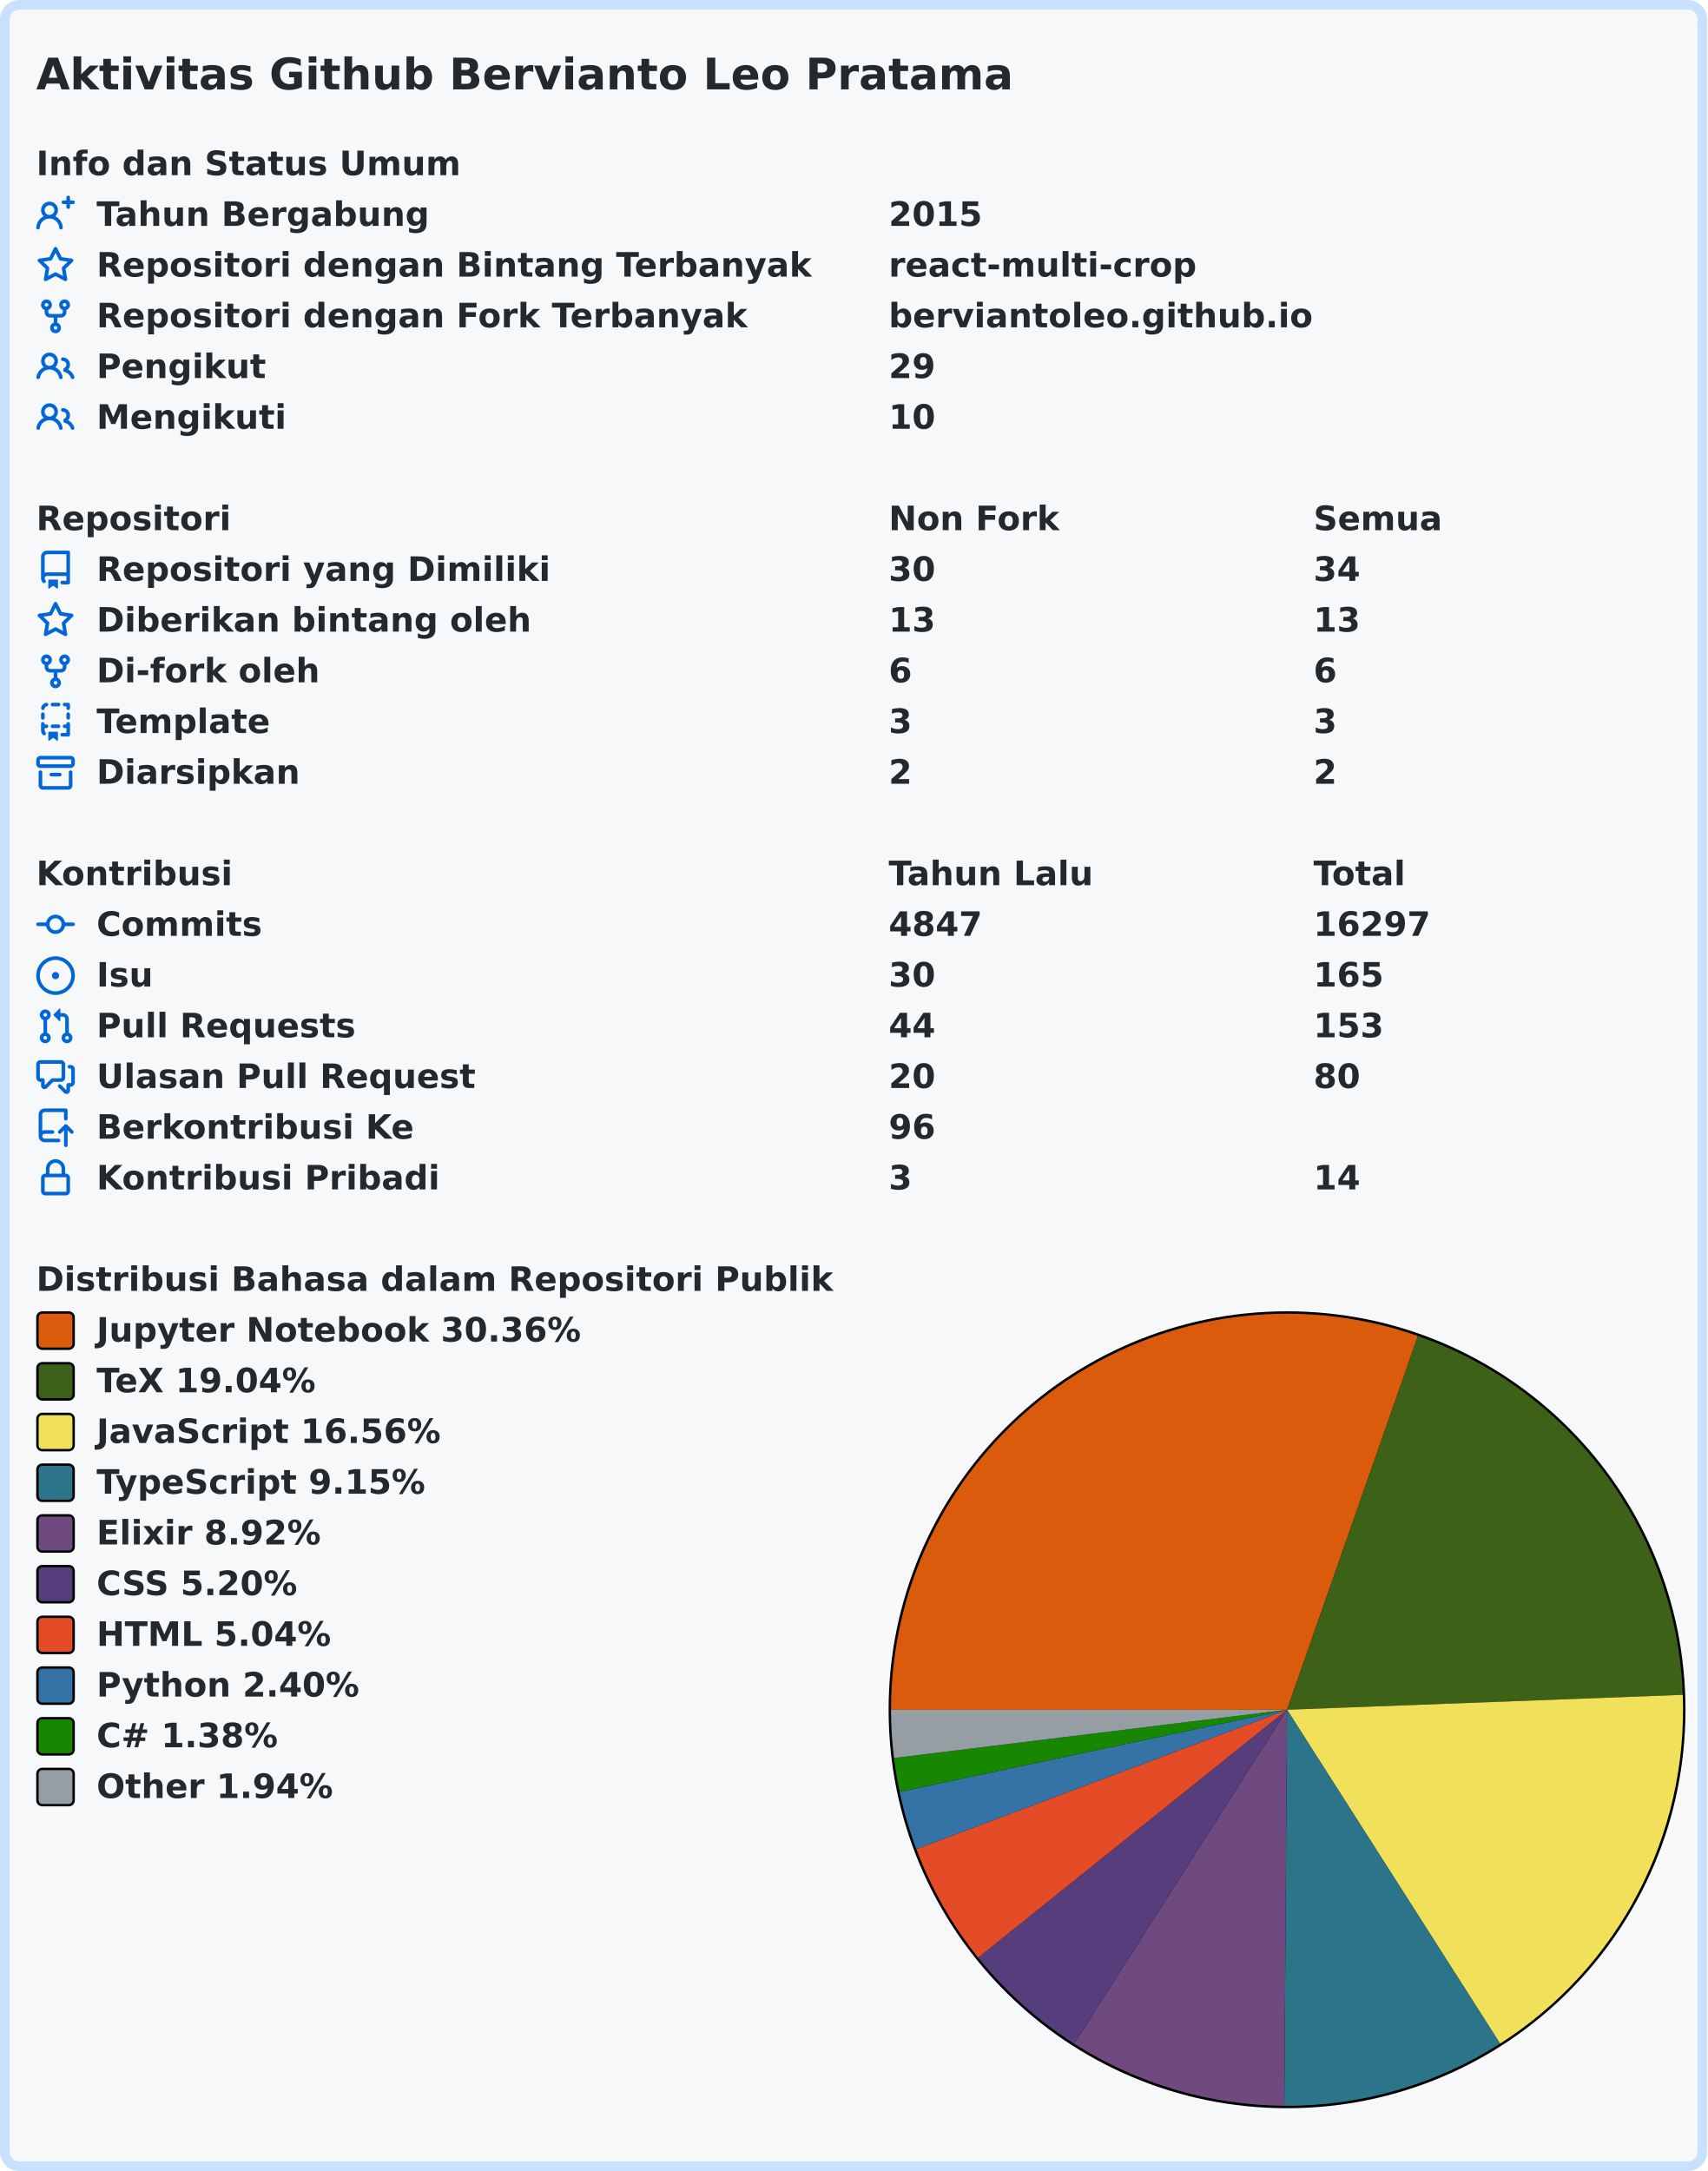
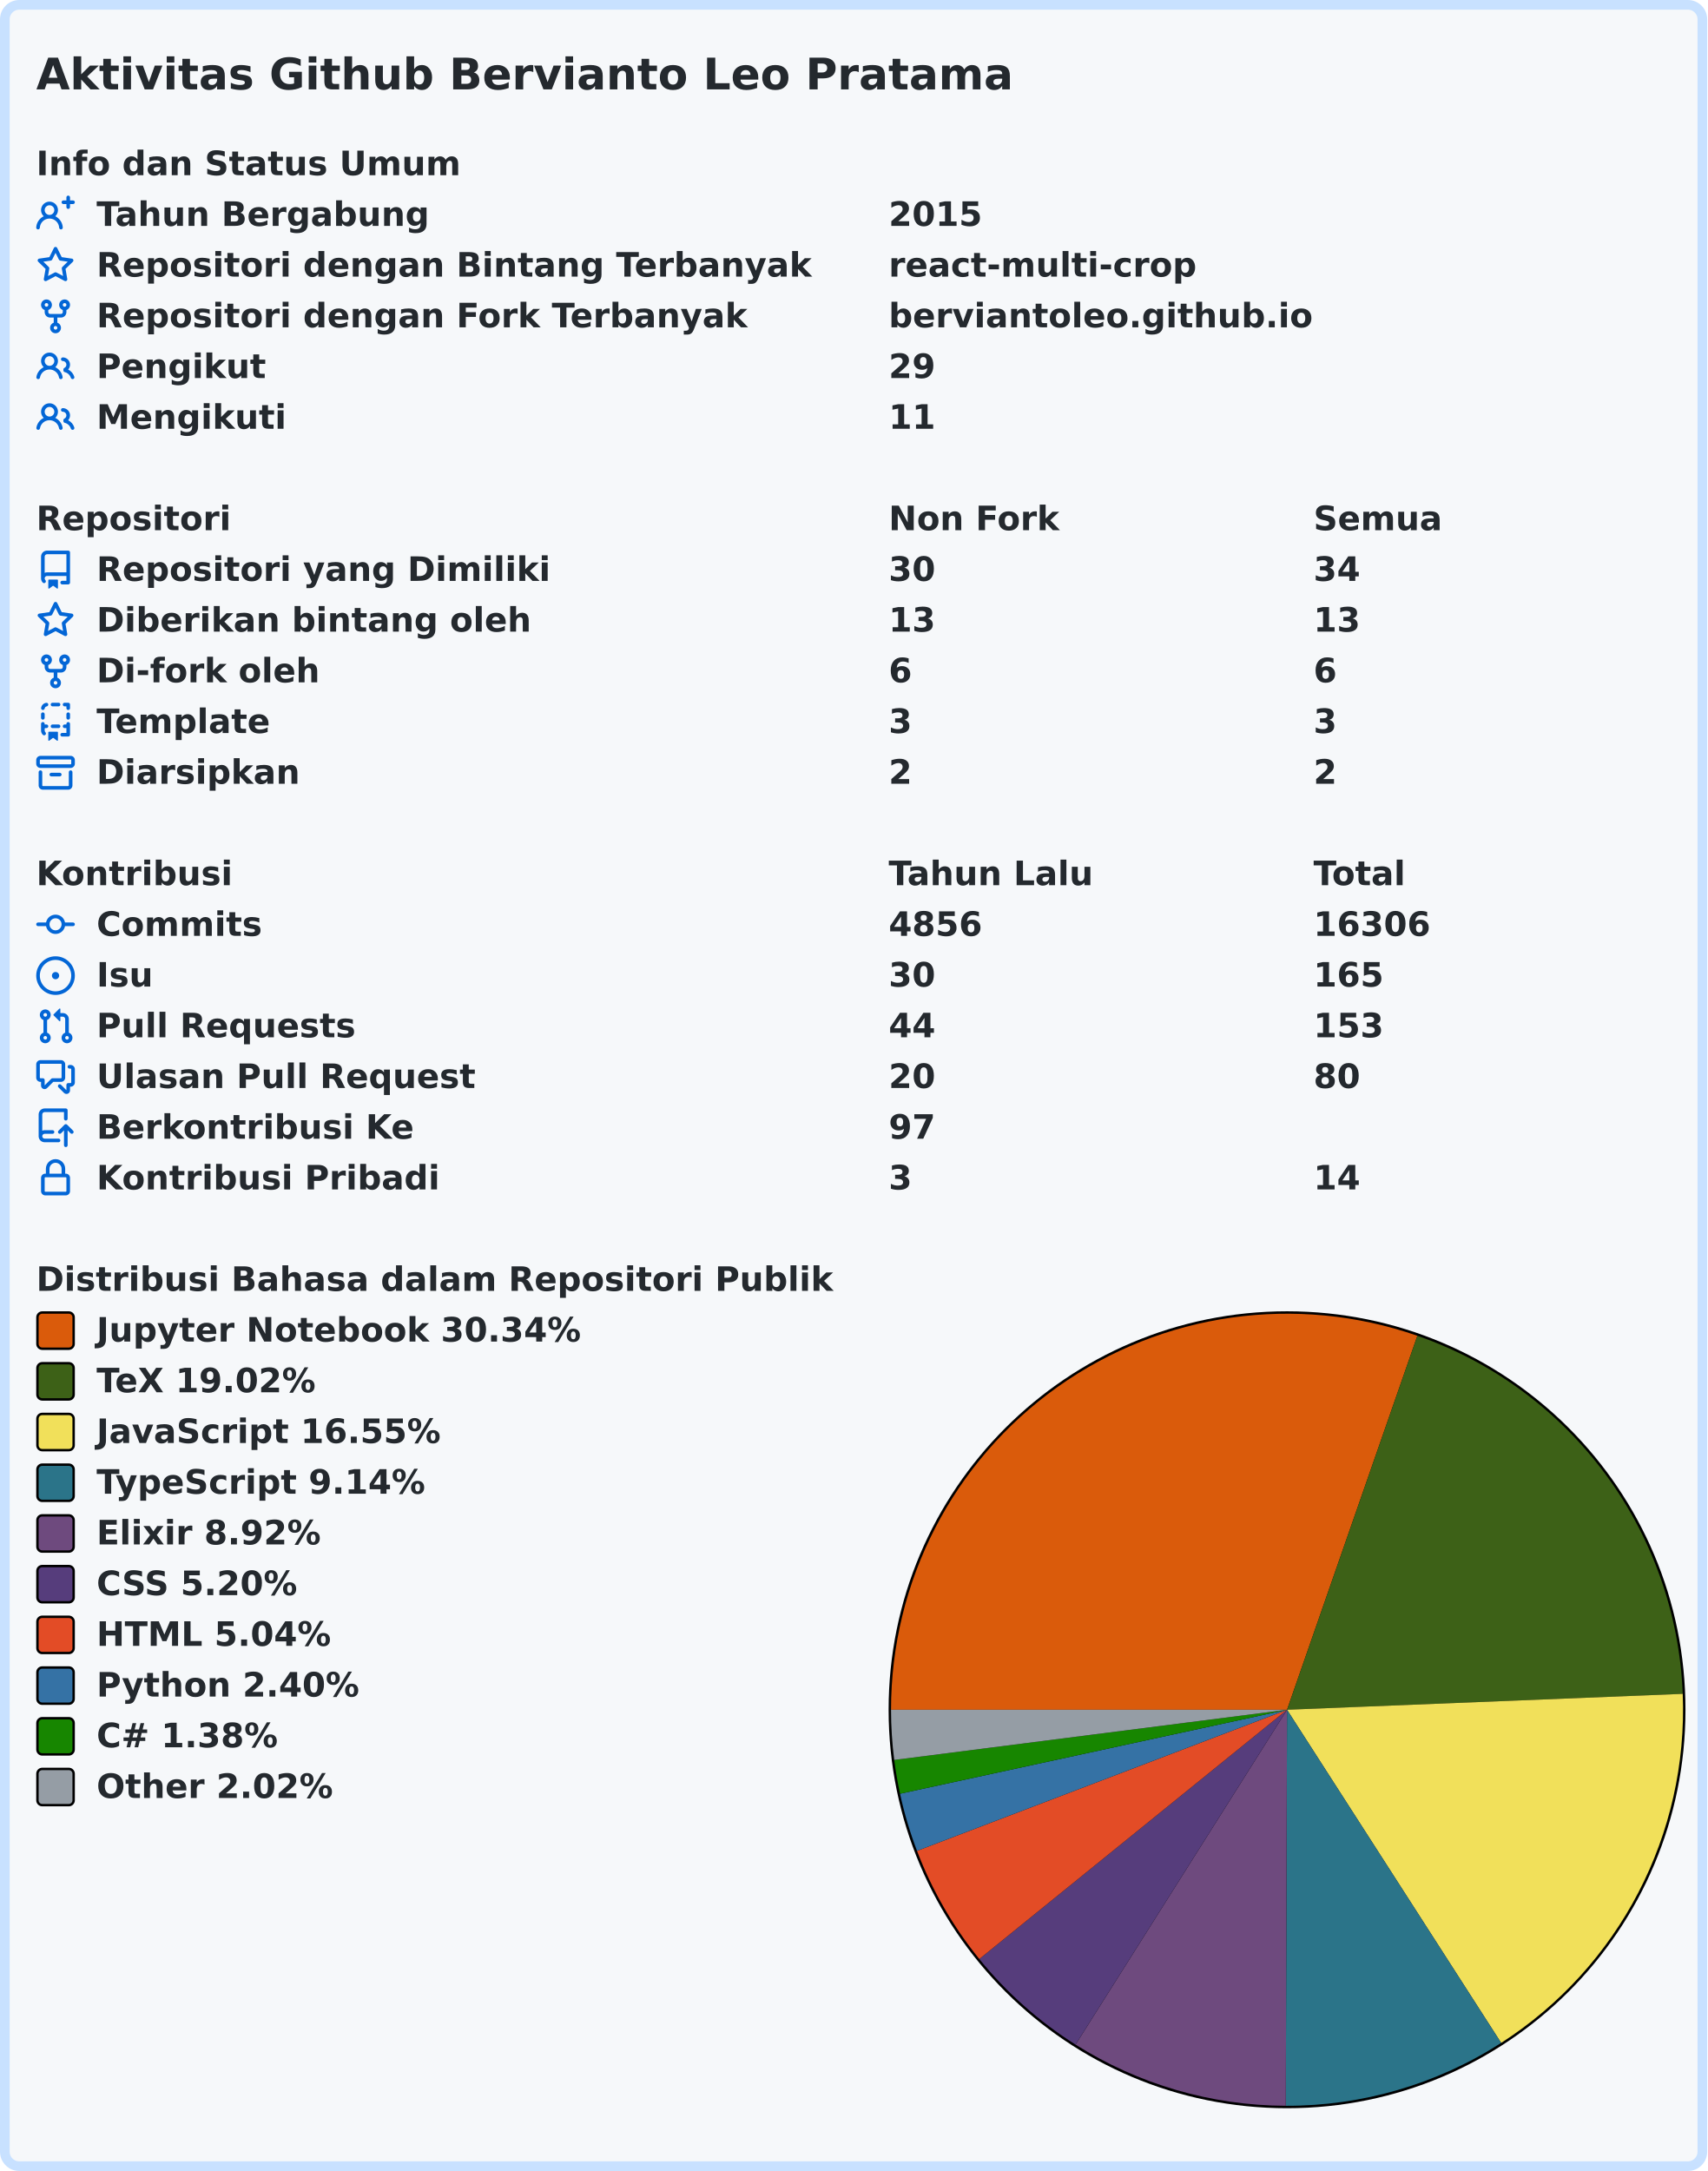
<svg xmlns="http://www.w3.org/2000/svg" width="707" height="899" viewBox="0 0 707 899" lang="id" xml:lang="id">
  <rect x="2" y="2" stroke-width="4" rx="6" width="703" height="895" stroke="#c8e1ff" fill="#f6f8fa" />
  <g font-weight="600" font-size="110pt" font-family="Verdana,Geneva,DejaVu Sans,sans-serif" text-rendering="geometricPrecision">
    <text x="122" y="301" lengthAdjust="spacingAndGlyphs" textLength="3261" transform="scale(0.123)" fill="#24292e">Aktivitas Github Bervianto Leo Pratama</text>
    <g transform="translate(0, 60)" fill="#24292e">
      <g transform="translate(15, 0)">
        <g transform="scale(0.095)">
          <text x="0" y="132" textLength="1852" lengthAdjust="spacingAndGlyphs">Info dan Status Umum</text>
        </g>
      </g>
      <g transform="translate(15, 21)">
        <path fill="#0366d6" fill-rule="evenodd" d="M13.25 0a.75.75 0 01.75.75V2h1.25a.75.75 0 010 1.5H14v1.25a.75.75 0 01-1.5 0V3.5h-1.25a.75.75 0 010-1.5h1.25V.75a.75.75 0 01.75-.75zM5.5 4a2 2 0 100 4 2 2 0 000-4zm2.4 4.548a3.5 3.5 0 10-4.799 0 5.527 5.527 0 00-3.1 4.66.75.75 0 101.498.085A4.01 4.01 0 015.5 9.5a4.01 4.01 0 014.001 3.793.75.75 0 101.498-.086 5.527 5.527 0 00-3.1-4.659z" />
        <g transform="scale(0.095)">
          <text lengthAdjust="spacingAndGlyphs" textLength="1478" x="263" y="132">Tahun Bergabung</text>
          <text lengthAdjust="spacingAndGlyphs" textLength="420" x="3716" y="132">2015</text>
        </g>
      </g>
      <g transform="translate(15, 42)">
        <path fill="#0366d6" fill-rule="evenodd" d="M8 .25a.75.75 0 01.673.418l1.882 3.815 4.21.612a.75.75 0 01.416 1.279l-3.046 2.97.719 4.192a.75.75 0 01-1.088.791L8 12.347l-3.766 1.98a.75.75 0 01-1.088-.79l.72-4.194L.818 6.374a.75.75 0 01.416-1.28l4.21-.611L7.327.668A.75.75 0 018 .25zm0 2.445L6.615 5.5a.75.75 0 01-.564.41l-3.097.45 2.24 2.184a.75.75 0 01.216.664l-.528 3.084 2.769-1.456a.75.75 0 01.698 0l2.77 1.456-.53-3.084a.75.75 0 01.216-.664l2.24-2.183-3.096-.45a.75.75 0 01-.564-.41L8 2.694v.001z" />
        <g transform="scale(0.095)">
          <text lengthAdjust="spacingAndGlyphs" textLength="3126" x="263" y="132">Repositori dengan Bintang Terbanyak</text>
          <text lengthAdjust="spacingAndGlyphs" textLength="1330" x="3716" y="132">react-multi-crop</text>
        </g>
      </g>
      <g transform="translate(15, 63)">
        <path fill="#0366d6" fill-rule="evenodd" d="M5 3.25a.75.75 0 11-1.5 0 .75.75 0 011.5 0zm0 2.122a2.25 2.25 0 10-1.5 0v.878A2.25 2.25 0 005.75 8.5h1.5v2.128a2.251 2.251 0 101.5 0V8.5h1.5a2.25 2.25 0 002.25-2.25v-.878a2.25 2.25 0 10-1.5 0v.878a.75.75 0 01-.75.75h-4.5A.75.75 0 015 6.25v-.878zm3.75 7.378a.75.75 0 11-1.5 0 .75.75 0 011.5 0zm3-8.75a.75.75 0 100-1.5.75.75 0 000 1.5z" />
        <g transform="scale(0.095)">
          <text lengthAdjust="spacingAndGlyphs" textLength="2846" x="263" y="132">Repositori dengan Fork Terbanyak</text>
          <text lengthAdjust="spacingAndGlyphs" textLength="1821" x="3716" y="132">berviantoleo.github.io</text>
        </g>
      </g>
      <g transform="translate(15, 84)">
        <path fill="#0366d6" fill-rule="evenodd" d="M5.5 3.5a2 2 0 100 4 2 2 0 000-4zM2 5.5a3.5 3.5 0 115.898 2.549 5.507 5.507 0 013.034 4.084.75.75 0 11-1.482.235 4.001 4.001 0 00-7.9 0 .75.75 0 01-1.482-.236A5.507 5.507 0 013.102 8.05 3.49 3.49 0 012 5.5zM11 4a.75.75 0 100 1.5 1.5 1.5 0 01.666 2.844.75.75 0 00-.416.672v.352a.75.75 0 00.574.73c1.2.289 2.162 1.2 2.522 2.372a.75.75 0 101.434-.44 5.01 5.01 0 00-2.56-3.012A3 3 0 0011 4z" />
        <g transform="scale(0.095)">
          <text lengthAdjust="spacingAndGlyphs" textLength="723" x="263" y="132">Pengikut</text>
          <text lengthAdjust="spacingAndGlyphs" textLength="210" x="3716" y="132">29</text>
        </g>
      </g>
      <g transform="translate(15, 105)">
        <path fill="#0366d6" fill-rule="evenodd" d="M5.5 3.5a2 2 0 100 4 2 2 0 000-4zM2 5.5a3.5 3.5 0 115.898 2.549 5.507 5.507 0 013.034 4.084.75.75 0 11-1.482.235 4.001 4.001 0 00-7.9 0 .75.75 0 01-1.482-.236A5.507 5.507 0 013.102 8.05 3.49 3.49 0 012 5.5zM11 4a.75.75 0 100 1.5 1.5 1.5 0 01.666 2.844.75.75 0 00-.416.672v.352a.75.75 0 00.574.73c1.2.289 2.162 1.2 2.522 2.372a.75.75 0 101.434-.44 5.01 5.01 0 00-2.56-3.012A3 3 0 0011 4z" />
        <g transform="scale(0.095)">
          <text lengthAdjust="spacingAndGlyphs" textLength="813" x="263" y="132">Mengikuti</text>
-           <text lengthAdjust="spacingAndGlyphs" textLength="210" x="3716" y="132">10</text>
+           <text lengthAdjust="spacingAndGlyphs" textLength="210" x="3716" y="132">11</text>
        </g>
      </g>
    </g>
    <g transform="translate(0, 207)" fill="#24292e">
      <g transform="translate(15, 0)">
        <g transform="scale(0.095)">
          <text x="0" y="132" textLength="832" lengthAdjust="spacingAndGlyphs">Repositori</text>
          <text x="3716" y="132" textLength="740" lengthAdjust="spacingAndGlyphs">Non Fork</text>
          <text x="5568" y="132" textLength="573" lengthAdjust="spacingAndGlyphs">Semua</text>
        </g>
      </g>
      <g transform="translate(15, 21)">
        <path fill="#0366d6" fill-rule="evenodd" d="M2 2.5A2.5 2.5 0 014.5 0h8.75a.75.75 0 01.75.75v12.5a.75.75 0 01-.75.75h-2.5a.75.75 0 110-1.5h1.75v-2h-8a1 1 0 00-.714 1.7.75.75 0 01-1.072 1.05A2.495 2.495 0 012 11.5v-9zm10.5-1V9h-8c-.356 0-.694.074-1 .208V2.5a1 1 0 011-1h8zM5 12.25v3.25a.25.25 0 00.4.2l1.45-1.087a.25.25 0 01.3 0L8.6 15.7a.25.25 0 00.4-.2v-3.25a.25.25 0 00-.25-.25h-3.5a.25.25 0 00-.25.25z" />
        <g transform="scale(0.095)">
          <text lengthAdjust="spacingAndGlyphs" textLength="1962" x="263" y="132">Repositori yang Dimiliki</text>
          <text lengthAdjust="spacingAndGlyphs" textLength="210" x="3716" y="132">30</text>
          <text lengthAdjust="spacingAndGlyphs" textLength="210" x="5568" y="132">34</text>
        </g>
      </g>
      <g transform="translate(15, 42)">
        <path fill="#0366d6" fill-rule="evenodd" d="M8 .25a.75.75 0 01.673.418l1.882 3.815 4.21.612a.75.75 0 01.416 1.279l-3.046 2.97.719 4.192a.75.75 0 01-1.088.791L8 12.347l-3.766 1.98a.75.75 0 01-1.088-.79l.72-4.194L.818 6.374a.75.75 0 01.416-1.28l4.21-.611L7.327.668A.75.75 0 018 .25zm0 2.445L6.615 5.5a.75.75 0 01-.564.41l-3.097.45 2.24 2.184a.75.75 0 01.216.664l-.528 3.084 2.769-1.456a.75.75 0 01.698 0l2.77 1.456-.53-3.084a.75.75 0 01.216-.664l2.24-2.183-3.096-.45a.75.75 0 01-.564-.41L8 2.694v.001z" />
        <g transform="scale(0.095)">
          <text lengthAdjust="spacingAndGlyphs" textLength="1887" x="263" y="132">Diberikan bintang oleh</text>
          <text lengthAdjust="spacingAndGlyphs" textLength="210" x="3716" y="132">13</text>
          <text lengthAdjust="spacingAndGlyphs" textLength="210" x="5568" y="132">13</text>
        </g>
      </g>
      <g transform="translate(15, 63)">
        <path fill="#0366d6" fill-rule="evenodd" d="M5 3.25a.75.75 0 11-1.5 0 .75.75 0 011.5 0zm0 2.122a2.25 2.25 0 10-1.5 0v.878A2.25 2.25 0 005.75 8.5h1.5v2.128a2.251 2.251 0 101.5 0V8.5h1.5a2.25 2.25 0 002.25-2.25v-.878a2.25 2.25 0 10-1.5 0v.878a.75.75 0 01-.75.75h-4.5A.75.75 0 015 6.25v-.878zm3.75 7.378a.75.75 0 11-1.5 0 .75.75 0 011.5 0zm3-8.75a.75.75 0 100-1.5.75.75 0 000 1.5z" />
        <g transform="scale(0.095)">
          <text lengthAdjust="spacingAndGlyphs" textLength="963" x="263" y="132">Di-fork oleh</text>
          <text lengthAdjust="spacingAndGlyphs" textLength="105" x="3716" y="132">6</text>
          <text lengthAdjust="spacingAndGlyphs" textLength="105" x="5568" y="132">6</text>
        </g>
      </g>
      <g transform="translate(15, 84)">
        <path fill="#0366d6" fill-rule="evenodd" d="M6 .75A.75.75 0 016.75 0h2.5a.75.75 0 010 1.5h-2.5A.75.75 0 016 .75zm5 0a.75.75 0 01.75-.75h1.5a.75.75 0 01.75.75v1.5a.75.75 0 01-1.5 0V1.5h-.75A.75.75 0 0111 .75zM4.992.662a.75.75 0 01-.636.848c-.436.063-.783.41-.846.846a.75.75 0 01-1.485-.212A2.501 2.501 0 014.144.025a.75.75 0 01.848.637zM2.75 4a.75.75 0 01.75.75v1.5a.75.75 0 01-1.5 0v-1.5A.75.75 0 012.75 4zm10.5 0a.75.75 0 01.75.75v1.5a.75.75 0 01-1.5 0v-1.5a.75.75 0 01.75-.75zM2.75 8a.75.75 0 01.75.75v.268A1.72 1.72 0 013.75 9h.5a.75.75 0 010 1.5h-.5a.25.25 0 00-.25.25v.75c0 .28.114.532.3.714a.75.75 0 01-1.05 1.072A2.495 2.495 0 012 11.5V8.75A.75.75 0 012.75 8zm10.5 0a.75.75 0 01.75.75v4.5a.75.75 0 01-.75.75h-2.5a.75.75 0 010-1.5h1.75v-2h-.75a.75.75 0 010-1.5h.75v-.25a.75.75 0 01.75-.75zM6 9.75A.75.75 0 016.75 9h2.5a.75.75 0 010 1.5h-2.5A.75.75 0 016 9.75zm-1 2.5v3.25a.25.25 0 00.4.2l1.45-1.087a.25.25 0 01.3 0L8.6 15.7a.25.25 0 00.4-.2v-3.25a.25.25 0 00-.25-.25h-3.5a.25.25 0 00-.25.25z" />
        <g transform="scale(0.095)">
          <text lengthAdjust="spacingAndGlyphs" textLength="783" x="263" y="132">Template</text>
          <text lengthAdjust="spacingAndGlyphs" textLength="105" x="3716" y="132">3</text>
          <text lengthAdjust="spacingAndGlyphs" textLength="105" x="5568" y="132">3</text>
        </g>
      </g>
      <g transform="translate(15, 105)">
        <path fill="#0366d6" fill-rule="evenodd" d="M1.75 2.5a.25.25 0 00-.25.25v1.5c0 .138.112.25.25.25h12.5a.25.25 0 00.25-.25v-1.5a.25.25 0 00-.25-.25H1.75zM0 2.75C0 1.784.784 1 1.75 1h12.5c.966 0 1.75.784 1.75 1.75v1.5A1.75 1.75 0 0114.25 6H1.75A1.75 1.75 0 010 4.25v-1.5zM1.75 7a.75.75 0 01.75.75v5.5c0 .138.112.25.25.25h10.5a.25.25 0 00.25-.25v-5.5a.75.75 0 111.5 0v5.5A1.75 1.75 0 0113.25 15H2.75A1.75 1.75 0 011 13.25v-5.5A.75.75 0 011.75 7zm4.5 1a.75.75 0 000 1.5h3.5a.75.75 0 100-1.5h-3.5z" />
        <g transform="scale(0.095)">
          <text lengthAdjust="spacingAndGlyphs" textLength="880" x="263" y="132">Diarsipkan</text>
          <text lengthAdjust="spacingAndGlyphs" textLength="105" x="3716" y="132">2</text>
          <text lengthAdjust="spacingAndGlyphs" textLength="105" x="5568" y="132">2</text>
        </g>
      </g>
    </g>
    <g transform="translate(0, 354)" fill="#24292e">
      <g transform="translate(15, 0)">
        <g transform="scale(0.095)">
          <text x="0" y="132" textLength="834" lengthAdjust="spacingAndGlyphs">Kontribusi</text>
          <text x="3716" y="132" textLength="914" lengthAdjust="spacingAndGlyphs">Tahun Lalu</text>
          <text x="5568" y="132" textLength="414" lengthAdjust="spacingAndGlyphs">Total</text>
        </g>
      </g>
      <g transform="translate(15, 21)">
        <path fill="#0366d6" fill-rule="evenodd" d="M10.5 7.75a2.5 2.5 0 11-5 0 2.5 2.5 0 015 0zm1.43.75a4.002 4.002 0 01-7.86 0H.75a.75.75 0 110-1.5h3.32a4.001 4.001 0 017.86 0h3.32a.75.75 0 110 1.5h-3.32z" />
        <g transform="scale(0.095)">
          <text lengthAdjust="spacingAndGlyphs" textLength="734" x="263" y="132">Commits</text>
-           <text lengthAdjust="spacingAndGlyphs" textLength="420" x="3716" y="132">4847</text>
-           <text lengthAdjust="spacingAndGlyphs" textLength="525" x="5568" y="132">16297</text>
+           <text lengthAdjust="spacingAndGlyphs" textLength="420" x="3716" y="132">4856</text>
+           <text lengthAdjust="spacingAndGlyphs" textLength="525" x="5568" y="132">16306</text>
        </g>
      </g>
      <g transform="translate(15, 42)">
        <path fill="#0366d6" d="M8 9.5a1.5 1.5 0 100-3 1.5 1.5 0 000 3z" />
        <path fill="#0366d6" fill-rule="evenodd" d="M8 0a8 8 0 100 16A8 8 0 008 0zM1.5 8a6.5 6.5 0 1113 0 6.5 6.5 0 01-13 0z" />
        <g transform="scale(0.095)">
          <text lengthAdjust="spacingAndGlyphs" textLength="238" x="263" y="132">Isu</text>
          <text lengthAdjust="spacingAndGlyphs" textLength="210" x="3716" y="132">30</text>
          <text lengthAdjust="spacingAndGlyphs" textLength="315" x="5568" y="132">165</text>
        </g>
      </g>
      <g transform="translate(15, 63)">
        <path fill="#0366d6" fill-rule="evenodd" d="M7.177 3.073L9.573.677A.25.25 0 0110 .854v4.792a.25.25 0 01-.427.177L7.177 3.427a.25.25 0 010-.354zM3.75 2.5a.75.75 0 100 1.5.75.75 0 000-1.5zm-2.25.75a2.25 2.25 0 113 2.122v5.256a2.251 2.251 0 11-1.5 0V5.372A2.25 2.25 0 011.5 3.25zM11 2.5h-1V4h1a1 1 0 011 1v5.628a2.251 2.251 0 101.5 0V5A2.5 2.5 0 0011 2.5zm1 10.25a.75.75 0 111.5 0 .75.75 0 01-1.5 0zM3.75 12a.75.75 0 100 1.5.75.75 0 000-1.5z" />
        <g transform="scale(0.095)">
          <text lengthAdjust="spacingAndGlyphs" textLength="1113" x="263" y="132">Pull Requests</text>
          <text lengthAdjust="spacingAndGlyphs" textLength="210" x="3716" y="132">44</text>
          <text lengthAdjust="spacingAndGlyphs" textLength="315" x="5568" y="132">153</text>
        </g>
      </g>
      <g transform="translate(15, 84)">
        <path fill="#0366d6" fill-rule="evenodd" d="M1.5 2.75a.25.25 0 01.25-.25h8.5a.25.25 0 01.25.25v5.5a.25.25 0 01-.25.25h-3.5a.75.75 0 00-.53.22L3.5 11.44V9.25a.75.75 0 00-.75-.75h-1a.25.25 0 01-.25-.25v-5.5zM1.75 1A1.75 1.75 0 000 2.75v5.5C0 9.216.784 10 1.75 10H2v1.543a1.457 1.457 0 002.487 1.03L7.061 10h3.189A1.75 1.75 0 0012 8.25v-5.5A1.75 1.75 0 0010.25 1h-8.5zM14.5 4.75a.25.25 0 00-.25-.25h-.5a.75.75 0 110-1.5h.5c.966 0 1.75.784 1.75 1.75v5.5A1.75 1.75 0 0114.25 12H14v1.543a1.457 1.457 0 01-2.487 1.03L9.22 12.28a.75.75 0 111.06-1.06l2.22 2.22v-2.19a.75.75 0 01.75-.75h1a.25.25 0 00.25-.25v-5.5z" />
        <g transform="scale(0.095)">
          <text lengthAdjust="spacingAndGlyphs" textLength="1640" x="263" y="132">Ulasan Pull Request</text>
          <text lengthAdjust="spacingAndGlyphs" textLength="210" x="3716" y="132">20</text>
          <text lengthAdjust="spacingAndGlyphs" textLength="210" x="5568" y="132">80</text>
        </g>
      </g>
      <g transform="translate(15, 105)">
        <path fill="#0366d6" fill-rule="evenodd" d="M1 2.5A2.5 2.5 0 013.5 0h8.75a.75.75 0 01.75.75v3.5a.75.75 0 01-1.5 0V1.5h-8a1 1 0 00-1 1v6.708A2.492 2.492 0 013.5 9h3.25a.75.75 0 010 1.5H3.5a1 1 0 100 2h5.75a.75.75 0 010 1.5H3.5A2.5 2.5 0 011 11.5v-9zm13.23 7.79a.75.75 0 001.06-1.06l-2.505-2.505a.75.75 0 00-1.06 0L9.22 9.229a.75.75 0 001.06 1.061l1.225-1.224v6.184a.75.75 0 001.5 0V9.066l1.224 1.224z" />
        <g transform="scale(0.095)">
          <text lengthAdjust="spacingAndGlyphs" textLength="1366" x="263" y="132">Berkontribusi Ke</text>
-           <text lengthAdjust="spacingAndGlyphs" textLength="210" x="3716" y="132">96</text>
+           <text lengthAdjust="spacingAndGlyphs" textLength="210" x="3716" y="132">97</text>
        </g>
      </g>
      <g transform="translate(15, 126)">
        <path fill="#0366d6" fill-rule="evenodd" d="M4 4v2h-.25A1.75 1.75 0 002 7.75v5.5c0 .966.784 1.75 1.75 1.75h8.5A1.75 1.75 0 0014 13.25v-5.5A1.75 1.75 0 0012.25 6H12V4a4 4 0 10-8 0zm6.5 2V4a2.5 2.5 0 00-5 0v2h5zM12 7.5h.25a.25.25 0 01.25.25v5.5a.25.25 0 01-.25.25h-8.5a.25.25 0 01-.25-.25v-5.5a.25.25 0 01.25-.25H12z" />
        <g transform="scale(0.095)">
          <text lengthAdjust="spacingAndGlyphs" textLength="1456" x="263" y="132">Kontribusi Pribadi</text>
          <text lengthAdjust="spacingAndGlyphs" textLength="105" x="3716" y="132">3</text>
          <text lengthAdjust="spacingAndGlyphs" textLength="210" x="5568" y="132">14</text>
        </g>
      </g>
    </g>
    <g transform="translate(0, 522)" fill="#24292e">
      <g transform="translate(15, 0)">
        <g transform="scale(0.095)">
          <text x="0" y="132" textLength="3438" lengthAdjust="spacingAndGlyphs">Distribusi Bahasa dalam Repositori Publik</text>
        </g>
      </g>
      <g transform="translate(368, 21)">
        <circle cx="165" cy="165" r="165" fill="#000000" />
      </g>
      <g transform="translate(369, 22)">
-         <path fill-rule="evenodd" fill="#DA5B0B" d="M 0.0,164 A 164 164 0 0 1 218.21 9.219 L 164,164 Z" />
-         <path fill-rule="evenodd" fill="#3D6117" d="M 218.21,9.219 A 164 164 0 0 1 327.884 157.82 L 164,164 Z" />
-         <path fill-rule="evenodd" fill="#f1e05a" d="M 327.884,157.82 A 164 164 0 0 1 252.221 302.25 L 164,164 Z" />
-         <path fill-rule="evenodd" fill="#2b7489" d="M 252.221,302.25 A 164 164 0 0 1 162.862 327.996 L 164,164 Z" />
-         <path fill-rule="evenodd" fill="#6e4a7e" d="M 162.862,327.996 A 164 164 0 0 1 75.839 302.288 L 164,164 Z" />
-         <path fill-rule="evenodd" fill="#563d7c" d="M 75.839,302.288 A 164 164 0 0 1 36.09 266.64 L 164,164 Z" />
-         <path fill-rule="evenodd" fill="#e34c26" d="M 36.09,266.64 A 164 164 0 0 1 10.485 221.699 L 164,164 Z" />
-         <path fill-rule="evenodd" fill="#3572A5" d="M 10.485,221.699 A 164 164 0 0 1 3.563 198.001 L 164,164 Z" />
-         <path fill-rule="evenodd" fill="#178600" d="M 3.563,198.001 A 164 164 0 0 1 1.221 183.977 L 164,164 Z" />
-         <path fill-rule="evenodd" fill="#959da5" d="M 1.221,183.977 A 164 164 0 0 1 0.0 164 L 164,164 Z" />
+         <path fill-rule="evenodd" fill="#DA5B0B" d="M 0.0,164 A 164 164 0 0 1 217.974 9.136 L 164,164 Z" />
+         <path fill-rule="evenodd" fill="#3D6117" d="M 217.974,9.136 A 164 164 0 0 1 327.868 157.412 L 164,164 Z" />
+         <path fill-rule="evenodd" fill="#f1e05a" d="M 327.868,157.412 A 164 164 0 0 1 252.679 301.956 L 164,164 Z" />
+         <path fill-rule="evenodd" fill="#2b7489" d="M 252.679,301.956 A 164 164 0 0 1 163.482 327.999 L 164,164 Z" />
+         <path fill-rule="evenodd" fill="#6e4a7e" d="M 163.482,327.999 A 164 164 0 0 1 76.424 302.66 L 164,164 Z" />
+         <path fill-rule="evenodd" fill="#563d7c" d="M 76.424,302.66 A 164 164 0 0 1 36.552 267.214 L 164,164 Z" />
+         <path fill-rule="evenodd" fill="#e34c26" d="M 36.552,267.214 A 164 164 0 0 1 10.761 222.426 L 164,164 Z" />
+         <path fill-rule="evenodd" fill="#3572A5" d="M 10.761,222.426 A 164 164 0 0 1 3.731 198.781 L 164,164 Z" />
+         <path fill-rule="evenodd" fill="#178600" d="M 3.731,198.781 A 164 164 0 0 1 1.322 184.78 L 164,164 Z" />
+         <path fill-rule="evenodd" fill="#959da5" d="M 1.322,184.78 A 164 164 0 0 1 0.0 164 L 164,164 Z" />
      </g>
      <g transform="translate(15, 21)">
        <rect x="0.5" y="0.5" rx="2" width="15" height="15" fill="#DA5B0B" stroke-width="1" stroke="#000000" />
-         <text transform="scale(0.095)" x="263" y="132" textLength="2126" lengthAdjust="spacingAndGlyphs">Jupyter Notebook 30.36%</text>
+         <text transform="scale(0.095)" x="263" y="132" textLength="2126" lengthAdjust="spacingAndGlyphs">Jupyter Notebook 30.34%</text>
      </g>
      <g transform="translate(15, 42)">
        <rect x="0.5" y="0.5" rx="2" width="15" height="15" fill="#3D6117" stroke-width="1" stroke="#000000" />
-         <text transform="scale(0.095)" x="263" y="132" textLength="999" lengthAdjust="spacingAndGlyphs">TeX 19.04%</text>
+         <text transform="scale(0.095)" x="263" y="132" textLength="999" lengthAdjust="spacingAndGlyphs">TeX 19.02%</text>
      </g>
      <g transform="translate(15, 63)">
        <rect x="0.5" y="0.5" rx="2" width="15" height="15" fill="#f1e05a" stroke-width="1" stroke="#000000" />
-         <text transform="scale(0.095)" x="263" y="132" textLength="1516" lengthAdjust="spacingAndGlyphs">JavaScript 16.56%</text>
+         <text transform="scale(0.095)" x="263" y="132" textLength="1516" lengthAdjust="spacingAndGlyphs">JavaScript 16.55%</text>
      </g>
      <g transform="translate(15, 84)">
        <rect x="0.5" y="0.5" rx="2" width="15" height="15" fill="#2b7489" stroke-width="1" stroke="#000000" />
-         <text transform="scale(0.095)" x="263" y="132" textLength="1462" lengthAdjust="spacingAndGlyphs">TypeScript 9.15%</text>
+         <text transform="scale(0.095)" x="263" y="132" textLength="1462" lengthAdjust="spacingAndGlyphs">TypeScript 9.14%</text>
      </g>
      <g transform="translate(15, 105)">
        <rect x="0.5" y="0.5" rx="2" width="15" height="15" fill="#6e4a7e" stroke-width="1" stroke="#000000" />
        <text transform="scale(0.095)" x="263" y="132" textLength="987" lengthAdjust="spacingAndGlyphs">Elixir 8.92%</text>
      </g>
      <g transform="translate(15, 126)">
        <rect x="0.5" y="0.5" rx="2" width="15" height="15" fill="#563d7c" stroke-width="1" stroke="#000000" />
        <text transform="scale(0.095)" x="263" y="132" textLength="903" lengthAdjust="spacingAndGlyphs">CSS 5.20%</text>
      </g>
      <g transform="translate(15, 147)">
        <rect x="0.5" y="0.5" rx="2" width="15" height="15" fill="#e34c26" stroke-width="1" stroke="#000000" />
        <text transform="scale(0.095)" x="263" y="132" textLength="1036" lengthAdjust="spacingAndGlyphs">HTML 5.04%</text>
      </g>
      <g transform="translate(15, 168)">
        <rect x="0.5" y="0.5" rx="2" width="15" height="15" fill="#3572A5" stroke-width="1" stroke="#000000" />
        <text transform="scale(0.095)" x="263" y="132" textLength="1149" lengthAdjust="spacingAndGlyphs">Python 2.40%</text>
      </g>
      <g transform="translate(15, 189)">
        <rect x="0.5" y="0.5" rx="2" width="15" height="15" fill="#178600" stroke-width="1" stroke="#000000" />
        <text transform="scale(0.095)" x="263" y="132" textLength="831" lengthAdjust="spacingAndGlyphs">C# 1.38%</text>
      </g>
      <g transform="translate(15, 210)">
        <rect x="0.5" y="0.5" rx="2" width="15" height="15" fill="#959da5" stroke-width="1" stroke="#000000" />
-         <text transform="scale(0.095)" x="263" y="132" textLength="1047" lengthAdjust="spacingAndGlyphs">Other 1.94%</text>
+         <text transform="scale(0.095)" x="263" y="132" textLength="1047" lengthAdjust="spacingAndGlyphs">Other 2.02%</text>
      </g>
    </g>
  </g>
</svg>
